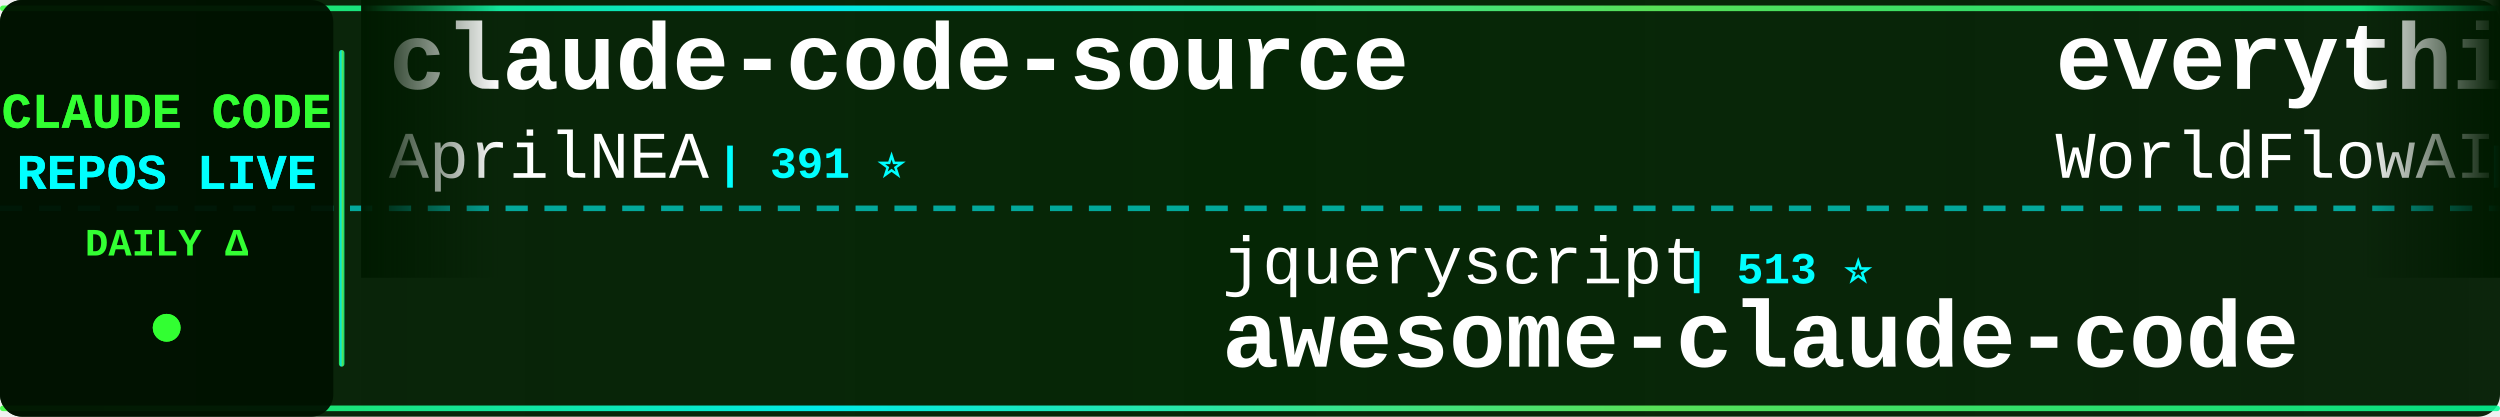
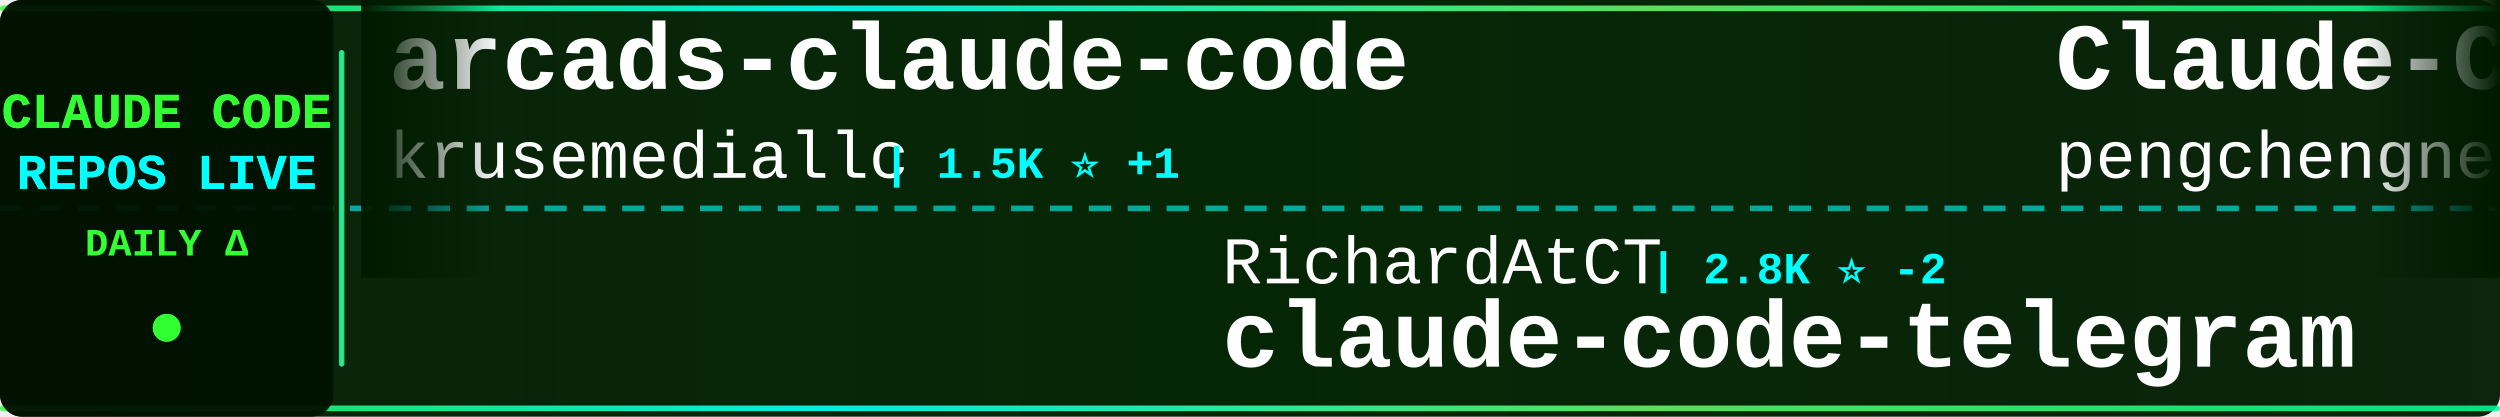
<svg xmlns="http://www.w3.org/2000/svg" width="900" height="150">
  <defs>
    <linearGradient id="tickerBg" x1="0%" y1="0%" x2="100%" y2="0%">
      <stop offset="0%" style="stop-color:#001a00;stop-opacity:0.95" />
      <stop offset="50%" style="stop-color:#002200;stop-opacity:0.98" />
      <stop offset="100%" style="stop-color:#001a00;stop-opacity:0.95" />
    </linearGradient>
    <linearGradient id="borderGrad" x1="0%" y1="0%" x2="100%" y2="0%">
      <stop offset="0%" style="stop-color:#33ff33;stop-opacity:0.85">
        <animate attributeName="stop-opacity" values="0.85;1;0.85" dur="2s" repeatCount="indefinite" />
      </stop>
      <stop offset="33%" style="stop-color:#00ffff;stop-opacity:0.9">
        <animate attributeName="stop-opacity" values="0.9;1;0.9" dur="2.2s" repeatCount="indefinite" />
      </stop>
      <stop offset="66%" style="stop-color:#66ff66;stop-opacity:0.85">
        <animate attributeName="stop-opacity" values="0.85;1;0.85" dur="1.8s" repeatCount="indefinite" />
      </stop>
      <stop offset="100%" style="stop-color:#00ff99;stop-opacity:0.85">
        <animate attributeName="stop-opacity" values="0.85;1;0.85" dur="2s" repeatCount="indefinite" />
      </stop>
    </linearGradient>
    <filter id="textGlow">
      <feGaussianBlur stdDeviation="0.1" result="coloredBlur" />
      <feMerge>
        <feMergeNode in="coloredBlur" />
        <feMergeNode in="SourceGraphic" />
      </feMerge>
    </filter>
    <filter id="metricGlow">
      <feGaussianBlur stdDeviation="0.2" result="coloredBlur" />
      <feMerge>
        <feMergeNode in="coloredBlur" />
        <feMergeNode in="SourceGraphic" />
      </feMerge>
    </filter>
    <linearGradient id="leftFade" x1="0%" y1="0%" x2="100%" y2="0%">
      <stop offset="0%" style="stop-color:#001a00;stop-opacity:1" />
      <stop offset="100%" style="stop-color:#001a00;stop-opacity:0" />
    </linearGradient>
    <linearGradient id="rightFade" x1="0%" y1="0%" x2="100%" y2="0%">
      <stop offset="0%" style="stop-color:#001a00;stop-opacity:0" />
      <stop offset="100%" style="stop-color:#001a00;stop-opacity:1" />
    </linearGradient>
  </defs>
  <rect width="900" height="150" fill="url(#tickerBg)" rx="8" />
  <rect x="0" y="2" width="900" height="2" fill="url(#borderGrad)" rx="1" />
  <rect x="0" y="146" width="900" height="2" fill="url(#borderGrad)" rx="1" />
  <line x1="0" y1="75" x2="900" y2="75" stroke="#00ffff" stroke-width="2" stroke-dasharray="8 6" opacity="0.6" />
  <rect x="0" y="0" width="120" height="150" fill="#001100" opacity="0.95" rx="8" />
  <text x="60" y="46" font-family="'Courier New', monospace" font-size="18" font-weight="bold" fill="#33ff33" text-anchor="middle" filter="url(#textGlow)">
    CLAUDE CODE
  </text>
  <text x="60" y="68" font-family="'Courier New', monospace" font-size="18" font-weight="bold" fill="#00ffff" text-anchor="middle" filter="url(#textGlow)">
    REPOS LIVE
  </text>
  <text x="60" y="92" font-family="'Courier New', monospace" font-size="14" font-weight="bold" fill="#33ff33" text-anchor="middle">
    DAILY Δ
  </text>
  <circle cx="60" cy="118" r="5" fill="#33ff33" filter="url(#metricGlow)">
    <animate attributeName="r" values="4;6;4" dur="1.5s" repeatCount="indefinite" />
    <animate attributeName="opacity" values="0.6;1;0.6" dur="1.5s" repeatCount="indefinite" />
  </circle>
  <rect x="122" y="18" width="2" height="114" fill="url(#borderGrad)" rx="1" />
  <clipPath id="tickerClip">
    <rect x="130" y="0" width="770" height="150" />
  </clipPath>
  <g clip-path="url(#tickerClip)">
    <g id="tickerItems">
      <animateTransform attributeName="transform" attributeType="XML" type="translate" from="0 0" to="-3000 0" dur="54s" repeatCount="indefinite" />
      <g transform="translate(0, 0)">
-         <text x="140" y="32" font-family="'Courier New', monospace" font-size="34" font-weight="bold" fill="#ffffff">claude-code-source</text>
-         <text x="140" y="64" font-family="'Courier New', monospace" font-size="24" font-weight="normal" fill="#ffffff" opacity="1.0">AprilNEA</text>
-         <text x="258" y="64" font-family="'Courier New', monospace" font-size="16" font-weight="bold" fill="#00ffff"> | 391 ⭐</text>
+         <text x="140" y="32" font-family="'Courier New', monospace" font-size="34" font-weight="bold" fill="#ffffff">arcads-claude-code</text>
+         <text x="140" y="64" font-family="'Courier New', monospace" font-size="24" font-weight="normal" fill="#ffffff" opacity="1.0">krusemediallc</text>
+         <text x="318" y="64" font-family="'Courier New', monospace" font-size="16" font-weight="bold" fill="#00ffff"> | 1.5K ⭐ +1</text>
      </g>
      <g transform="translate(300, 0)">
-         <text x="140" y="102" font-family="'Courier New', monospace" font-size="24" font-weight="normal" fill="#ffffff" opacity="1.0">jqueryscript</text>
-         <text x="306" y="102" font-family="'Courier New', monospace" font-size="16" font-weight="bold" fill="#00ffff"> | 513 ⭐</text>
-         <text x="140" y="132" font-family="'Courier New', monospace" font-size="34" font-weight="bold" fill="#ffffff">awesome-claude-code</text>
+         <text x="140" y="102" font-family="'Courier New', monospace" font-size="24" font-weight="normal" fill="#ffffff" opacity="1.0">RichardAtCT</text>
+         <text x="294" y="102" font-family="'Courier New', monospace" font-size="16" font-weight="bold" fill="#00ffff"> | 2.8K ⭐ -2</text>
+         <text x="140" y="132" font-family="'Courier New', monospace" font-size="34" font-weight="bold" fill="#ffffff">claude-code-telegram</text>
      </g>
      <g transform="translate(600, 0)">
+         <text x="140" y="32" font-family="'Courier New', monospace" font-size="34" font-weight="bold" fill="#ffffff">Claude-Code</text>
+         <text x="140" y="64" font-family="'Courier New', monospace" font-size="24" font-weight="normal" fill="#ffffff" opacity="1.0">pengchengneo</text>
+         <text x="306" y="64" font-family="'Courier New', monospace" font-size="16" font-weight="bold" fill="#00ffff"> | 1.8K ⭐</text>
+       </g>
+       <g transform="translate(900, 0)">
+         <text x="140" y="102" font-family="'Courier New', monospace" font-size="24" font-weight="normal" fill="#ffffff" opacity="1.0">Pimzino</text>
+         <text x="246" y="102" font-family="'Courier New', monospace" font-size="16" font-weight="bold" fill="#00ffff"> | 3.9K ⭐ -1</text>
+         <text x="140" y="132" font-family="'Courier New', monospace" font-size="34" font-weight="bold" fill="#ffffff">claude-code-spec-workflo...</text>
+       </g>
+       <g transform="translate(1200, 0)">
        <text x="140" y="32" font-family="'Courier New', monospace" font-size="34" font-weight="bold" fill="#ffffff">everything-claude-code</text>
        <text x="140" y="64" font-family="'Courier New', monospace" font-size="24" font-weight="normal" fill="#ffffff" opacity="1.0">WorldFlowAI</text>
-         <text x="294" y="64" font-family="'Courier New', monospace" font-size="16" font-weight="bold" fill="#00ffff"> | 2.8K ⭐ +14</text>
-       </g>
-       <g transform="translate(900, 0)">
-         <text x="140" y="102" font-family="'Courier New', monospace" font-size="24" font-weight="normal" fill="#ffffff" opacity="1.0">anthropics</text>
-         <text x="282" y="102" font-family="'Courier New', monospace" font-size="16" font-weight="bold" fill="#00ffff"> | 6.2K ⭐ +2</text>
-         <text x="140" y="132" font-family="'Courier New', monospace" font-size="34" font-weight="bold" fill="#ffffff">claude-code-security-rev...</text>
-       </g>
-       <g transform="translate(1200, 0)">
-         <text x="140" y="32" font-family="'Courier New', monospace" font-size="34" font-weight="bold" fill="#ffffff">claude-code-telegram</text>
-         <text x="140" y="64" font-family="'Courier New', monospace" font-size="24" font-weight="normal" fill="#ffffff" opacity="1.0">RichardAtCT</text>
-         <text x="294" y="64" font-family="'Courier New', monospace" font-size="16" font-weight="bold" fill="#00ffff"> | 2.8K ⭐</text>
+         <text x="294" y="64" font-family="'Courier New', monospace" font-size="16" font-weight="bold" fill="#00ffff"> | 2.8K ⭐ +8</text>
      </g>
      <g transform="translate(1500, 0)">
-         <text x="140" y="102" font-family="'Courier New', monospace" font-size="24" font-weight="normal" fill="#ffffff" opacity="1.0">repowise-dev</text>
-         <text x="306" y="102" font-family="'Courier New', monospace" font-size="16" font-weight="bold" fill="#00ffff"> | 1.2K ⭐</text>
-         <text x="140" y="132" font-family="'Courier New', monospace" font-size="34" font-weight="bold" fill="#ffffff">claude-code-prompts</text>
+         <text x="140" y="102" font-family="'Courier New', monospace" font-size="24" font-weight="normal" fill="#ffffff" opacity="1.0">digitalsamba</text>
+         <text x="306" y="102" font-family="'Courier New', monospace" font-size="16" font-weight="bold" fill="#00ffff"> | 2.1K ⭐ +2</text>
+         <text x="140" y="132" font-family="'Courier New', monospace" font-size="34" font-weight="bold" fill="#ffffff">claude-code-video-toolki...</text>
      </g>
      <g transform="translate(1800, 0)">
-         <text x="140" y="32" font-family="'Courier New', monospace" font-size="34" font-weight="bold" fill="#ffffff">claude-code-webui</text>
-         <text x="140" y="64" font-family="'Courier New', monospace" font-size="24" font-weight="normal" fill="#ffffff" opacity="1.0">sugyan</text>
-         <text x="234" y="64" font-family="'Courier New', monospace" font-size="16" font-weight="bold" fill="#00ffff"> | 1.1K ⭐</text>
+         <text x="140" y="32" font-family="'Courier New', monospace" font-size="34" font-weight="bold" fill="#ffffff">claude-code-source</text>
+         <text x="140" y="64" font-family="'Courier New', monospace" font-size="24" font-weight="normal" fill="#ffffff" opacity="1.0">hangsman</text>
+         <text x="258" y="64" font-family="'Courier New', monospace" font-size="16" font-weight="bold" fill="#00ffff"> | 793 ⭐</text>
      </g>
      <g transform="translate(2100, 0)">
-         <text x="140" y="102" font-family="'Courier New', monospace" font-size="24" font-weight="normal" fill="#ffffff" opacity="1.0">zstmfhy</text>
-         <text x="246" y="102" font-family="'Courier New', monospace" font-size="16" font-weight="bold" fill="#00ffff"> | 189 ⭐</text>
-         <text x="140" y="132" font-family="'Courier New', monospace" font-size="34" font-weight="bold" fill="#ffffff">Claude-code</text>
+         <text x="140" y="102" font-family="'Courier New', monospace" font-size="24" font-weight="normal" fill="#ffffff" opacity="1.0">liuup</text>
+         <text x="222" y="102" font-family="'Courier New', monospace" font-size="16" font-weight="bold" fill="#00ffff"> | 3.9K ⭐ +1</text>
+         <text x="140" y="132" font-family="'Courier New', monospace" font-size="34" font-weight="bold" fill="#ffffff">claude-code-analysis</text>
      </g>
      <g transform="translate(2400, 0)">
-         <text x="140" y="32" font-family="'Courier New', monospace" font-size="34" font-weight="bold" fill="#ffffff">claude-code-hooks-master...</text>
-         <text x="140" y="64" font-family="'Courier New', monospace" font-size="24" font-weight="normal" fill="#ffffff" opacity="1.0">disler</text>
-         <text x="234" y="64" font-family="'Courier New', monospace" font-size="16" font-weight="bold" fill="#00ffff"> | 3.9K ⭐</text>
+         <text x="140" y="32" font-family="'Courier New', monospace" font-size="34" font-weight="bold" fill="#ffffff">claude-code-base-action</text>
+         <text x="140" y="64" font-family="'Courier New', monospace" font-size="24" font-weight="normal" fill="#ffffff" opacity="1.0">anthropics</text>
+         <text x="282" y="64" font-family="'Courier New', monospace" font-size="16" font-weight="bold" fill="#00ffff"> | 977 ⭐</text>
      </g>
      <g transform="translate(2700, 0)">
-         <text x="140" y="102" font-family="'Courier New', monospace" font-size="24" font-weight="normal" fill="#ffffff" opacity="1.0">ponponon</text>
-         <text x="258" y="102" font-family="'Courier New', monospace" font-size="16" font-weight="bold" fill="#00ffff"> | 2.3K ⭐</text>
-         <text x="140" y="132" font-family="'Courier New', monospace" font-size="34" font-weight="bold" fill="#ffffff">claude_code_src</text>
+         <text x="140" y="102" font-family="'Courier New', monospace" font-size="24" font-weight="normal" fill="#ffffff" opacity="1.0">anthropics</text>
+         <text x="282" y="102" font-family="'Courier New', monospace" font-size="16" font-weight="bold" fill="#00ffff"> | 175.8K ⭐ +40</text>
+         <text x="140" y="132" font-family="'Courier New', monospace" font-size="34" font-weight="bold" fill="#ffffff">skills</text>
      </g>
      <g transform="translate(3000, 0)">
-         <text x="140" y="32" font-family="'Courier New', monospace" font-size="34" font-weight="bold" fill="#ffffff">claude-code-source</text>
-         <text x="140" y="64" font-family="'Courier New', monospace" font-size="24" font-weight="normal" fill="#ffffff" opacity="1.0">AprilNEA</text>
-         <text x="258" y="64" font-family="'Courier New', monospace" font-size="16" font-weight="bold" fill="#00ffff"> | 391 ⭐</text>
+         <text x="140" y="32" font-family="'Courier New', monospace" font-size="34" font-weight="bold" fill="#ffffff">arcads-claude-code</text>
+         <text x="140" y="64" font-family="'Courier New', monospace" font-size="24" font-weight="normal" fill="#ffffff" opacity="1.0">krusemediallc</text>
+         <text x="318" y="64" font-family="'Courier New', monospace" font-size="16" font-weight="bold" fill="#00ffff"> | 1.5K ⭐ +1</text>
      </g>
      <g transform="translate(3300, 0)">
-         <text x="140" y="102" font-family="'Courier New', monospace" font-size="24" font-weight="normal" fill="#ffffff" opacity="1.0">jqueryscript</text>
-         <text x="306" y="102" font-family="'Courier New', monospace" font-size="16" font-weight="bold" fill="#00ffff"> | 513 ⭐</text>
-         <text x="140" y="132" font-family="'Courier New', monospace" font-size="34" font-weight="bold" fill="#ffffff">awesome-claude-code</text>
+         <text x="140" y="102" font-family="'Courier New', monospace" font-size="24" font-weight="normal" fill="#ffffff" opacity="1.0">RichardAtCT</text>
+         <text x="294" y="102" font-family="'Courier New', monospace" font-size="16" font-weight="bold" fill="#00ffff"> | 2.8K ⭐ -2</text>
+         <text x="140" y="132" font-family="'Courier New', monospace" font-size="34" font-weight="bold" fill="#ffffff">claude-code-telegram</text>
      </g>
      <g transform="translate(3600, 0)">
-         <text x="140" y="32" font-family="'Courier New', monospace" font-size="34" font-weight="bold" fill="#ffffff">everything-claude-code</text>
-         <text x="140" y="64" font-family="'Courier New', monospace" font-size="24" font-weight="normal" fill="#ffffff" opacity="1.0">WorldFlowAI</text>
-         <text x="294" y="64" font-family="'Courier New', monospace" font-size="16" font-weight="bold" fill="#00ffff"> | 2.8K ⭐ +14</text>
+         <text x="140" y="32" font-family="'Courier New', monospace" font-size="34" font-weight="bold" fill="#ffffff">Claude-Code</text>
+         <text x="140" y="64" font-family="'Courier New', monospace" font-size="24" font-weight="normal" fill="#ffffff" opacity="1.0">pengchengneo</text>
+         <text x="306" y="64" font-family="'Courier New', monospace" font-size="16" font-weight="bold" fill="#00ffff"> | 1.8K ⭐</text>
      </g>
      <g transform="translate(3900, 0)">
-         <text x="140" y="102" font-family="'Courier New', monospace" font-size="24" font-weight="normal" fill="#ffffff" opacity="1.0">anthropics</text>
-         <text x="282" y="102" font-family="'Courier New', monospace" font-size="16" font-weight="bold" fill="#00ffff"> | 6.2K ⭐ +2</text>
-         <text x="140" y="132" font-family="'Courier New', monospace" font-size="34" font-weight="bold" fill="#ffffff">claude-code-security-rev...</text>
+         <text x="140" y="102" font-family="'Courier New', monospace" font-size="24" font-weight="normal" fill="#ffffff" opacity="1.0">Pimzino</text>
+         <text x="246" y="102" font-family="'Courier New', monospace" font-size="16" font-weight="bold" fill="#00ffff"> | 3.9K ⭐ -1</text>
+         <text x="140" y="132" font-family="'Courier New', monospace" font-size="34" font-weight="bold" fill="#ffffff">claude-code-spec-workflo...</text>
      </g>
    </g>
  </g>
  <rect x="130" y="0" width="50" height="100" fill="url(#leftFade)" />
  <rect x="850" y="0" width="50" height="100" fill="url(#rightFade)" />
</svg>
